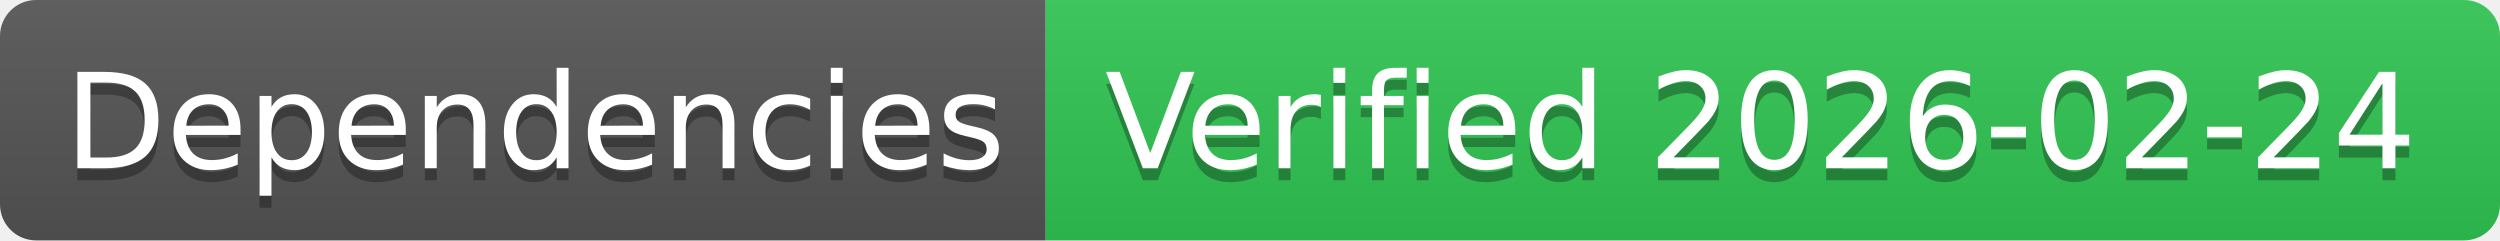
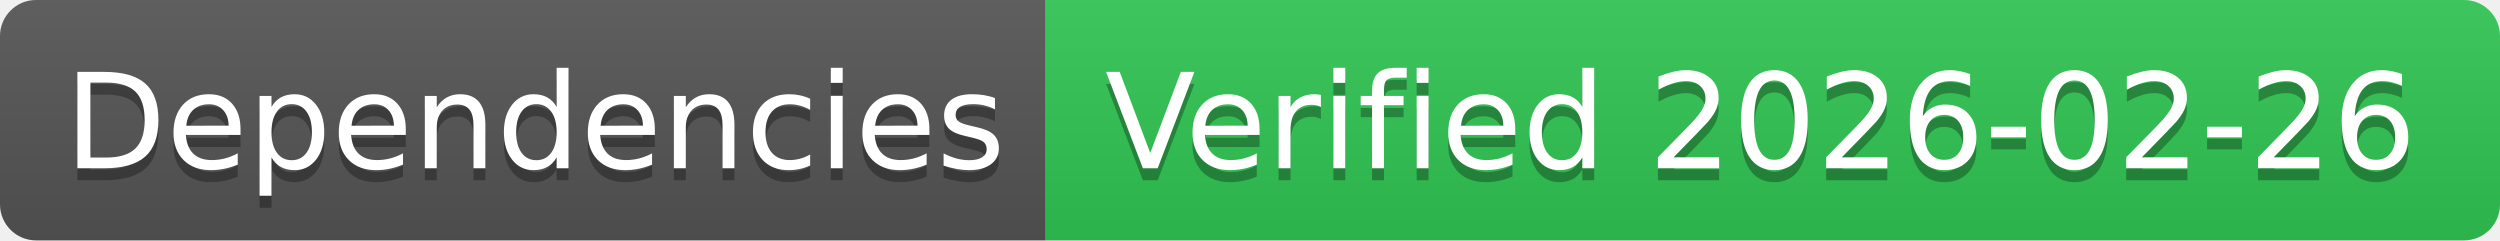
- <svg xmlns="http://www.w3.org/2000/svg" width="208" height="20" role="img" aria-label="Dependencies: Verified 2026-02-24">
+ <svg xmlns="http://www.w3.org/2000/svg" width="208" height="20" role="img" aria-label="Dependencies: Verified 2026-02-26">
  <linearGradient id="s" x2="0" y2="100%">
    <stop offset="0" stop-color="#bbb" stop-opacity=".1" />
    <stop offset="1" stop-opacity=".1" />
  </linearGradient>
  <clipPath id="r">
    <rect width="208" height="20" rx="3" fill="#fff" />
  </clipPath>
  <g clip-path="url(#r)">
    <rect width="87" height="20" fill="#555" />
    <rect x="87" width="121" height="20" fill="#31c653" />
    <rect width="208" height="20" fill="url(#s)" />
  </g>
  <g fill="#fff" text-anchor="middle" font-family="Verdana,Geneva,DejaVu Sans,sans-serif" text-rendering="geometricPrecision" font-size="110">
    <text aria-hidden="true" x="445" y="150" fill="#010101" fill-opacity=".3" transform="scale(.1)" textLength="770">Dependencies</text>
    <text x="445" y="140" transform="scale(.1)" fill="#fff" textLength="770">Dependencies</text>
-     <text aria-hidden="true" x="1465" y="150" fill="#010101" fill-opacity=".3" transform="scale(.1)" textLength="1110">Verified 2026-02-24</text>
-     <text x="1465" y="140" transform="scale(.1)" fill="#fff" textLength="1110">Verified 2026-02-24</text>
+     <text aria-hidden="true" x="1465" y="150" fill="#010101" fill-opacity=".3" transform="scale(.1)" textLength="1110">Verified 2026-02-26</text>
+     <text x="1465" y="140" transform="scale(.1)" fill="#fff" textLength="1110">Verified 2026-02-26</text>
  </g>
</svg>
